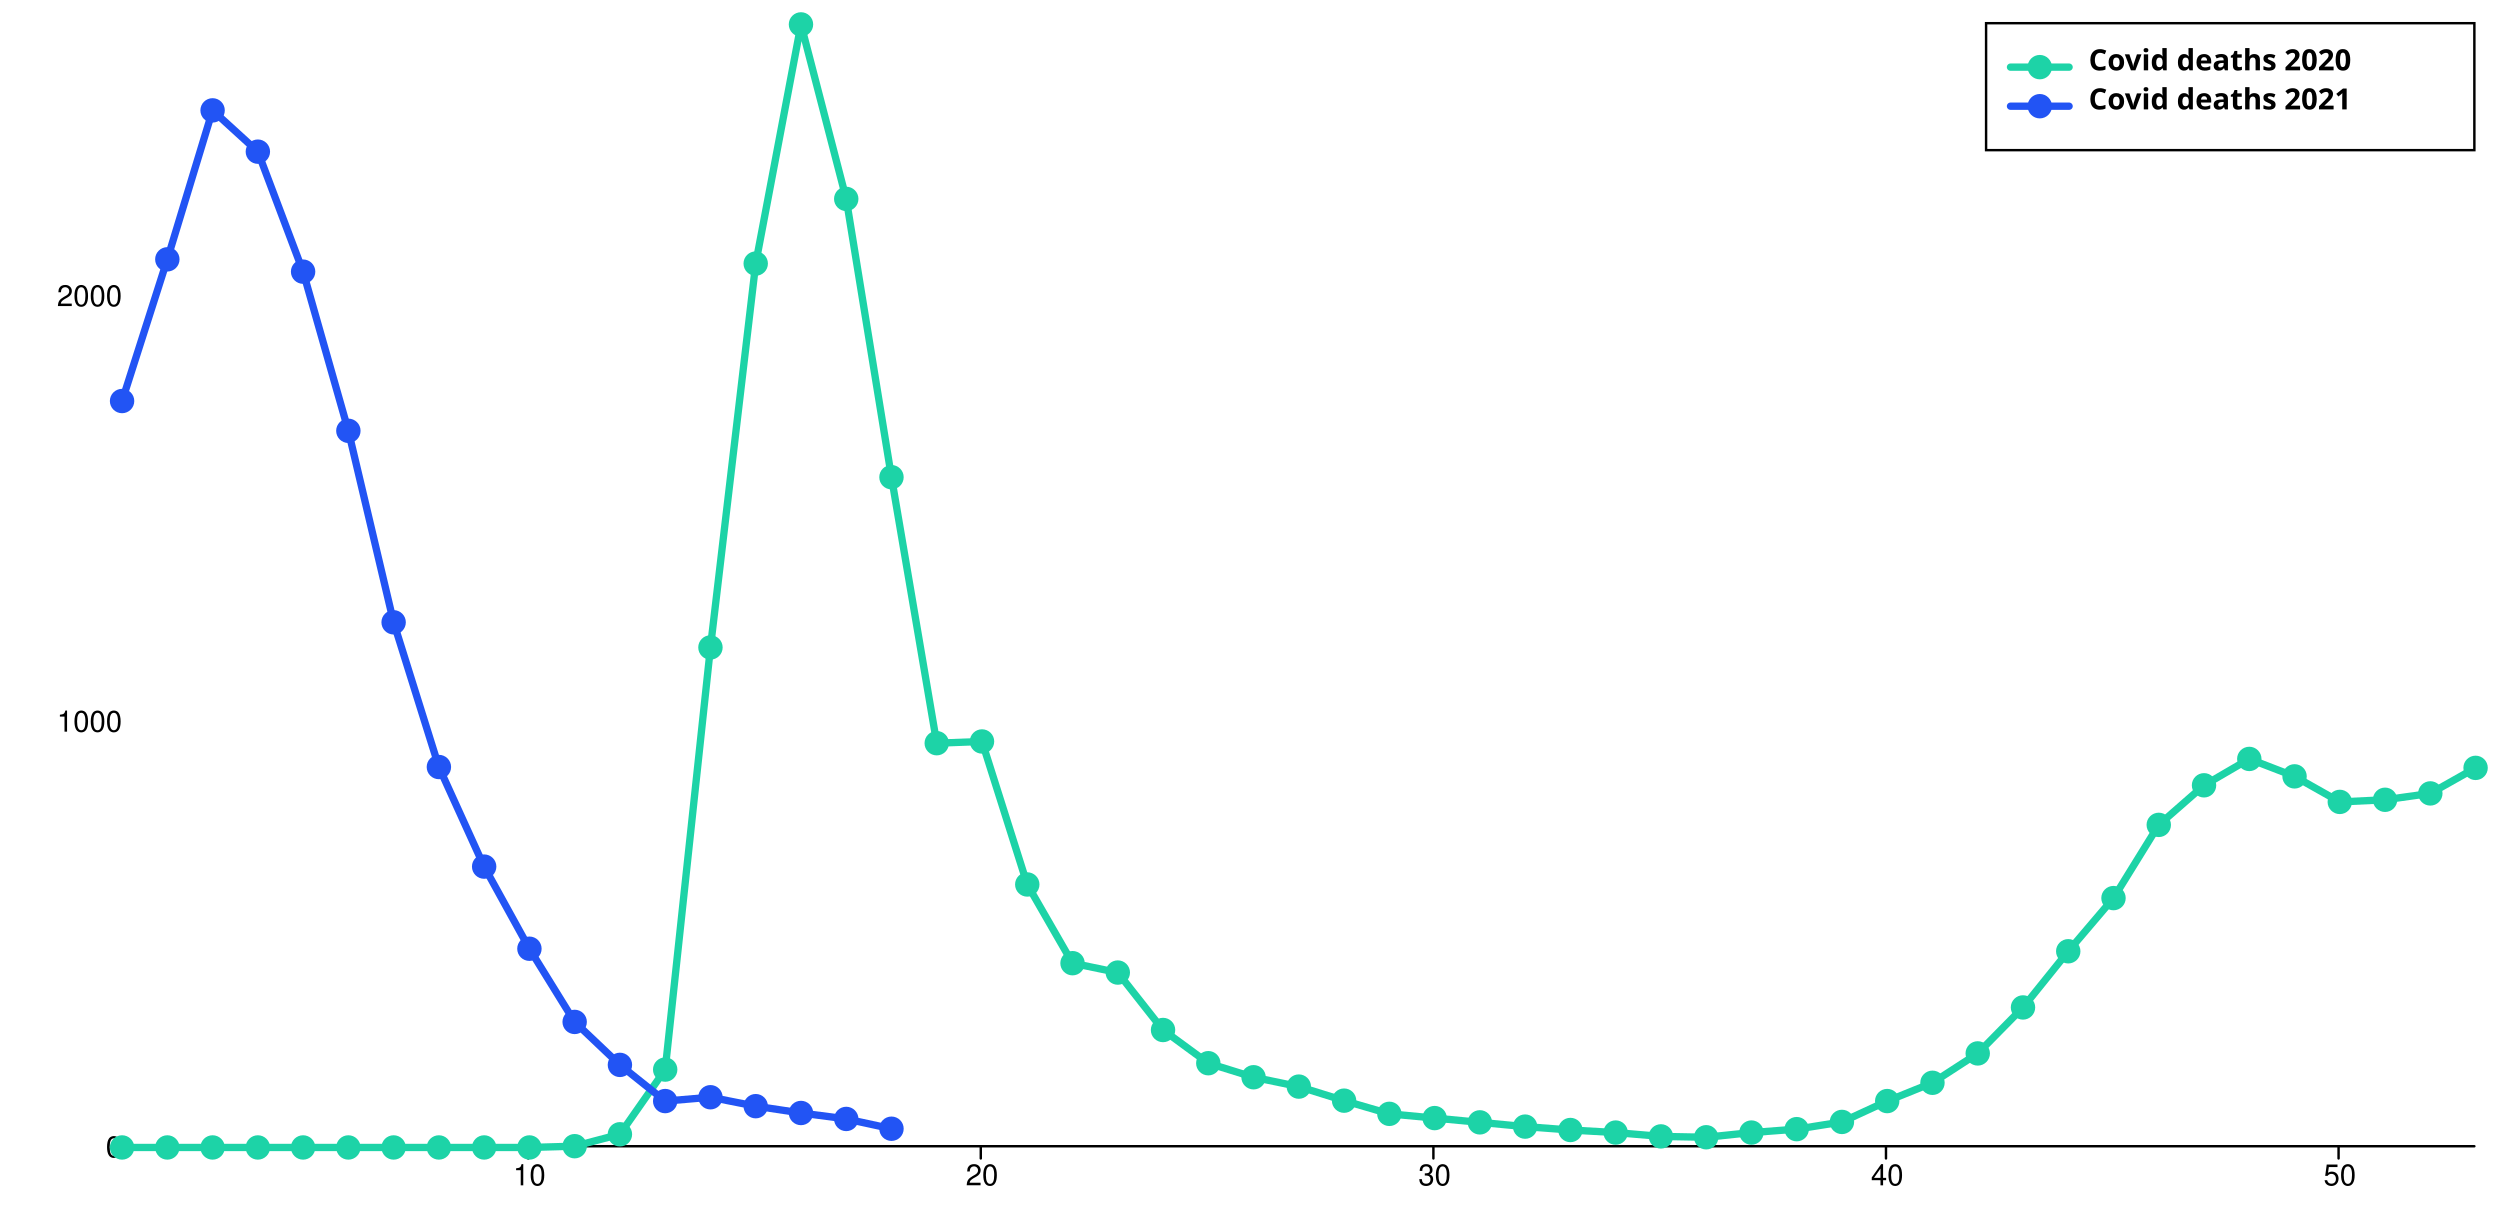
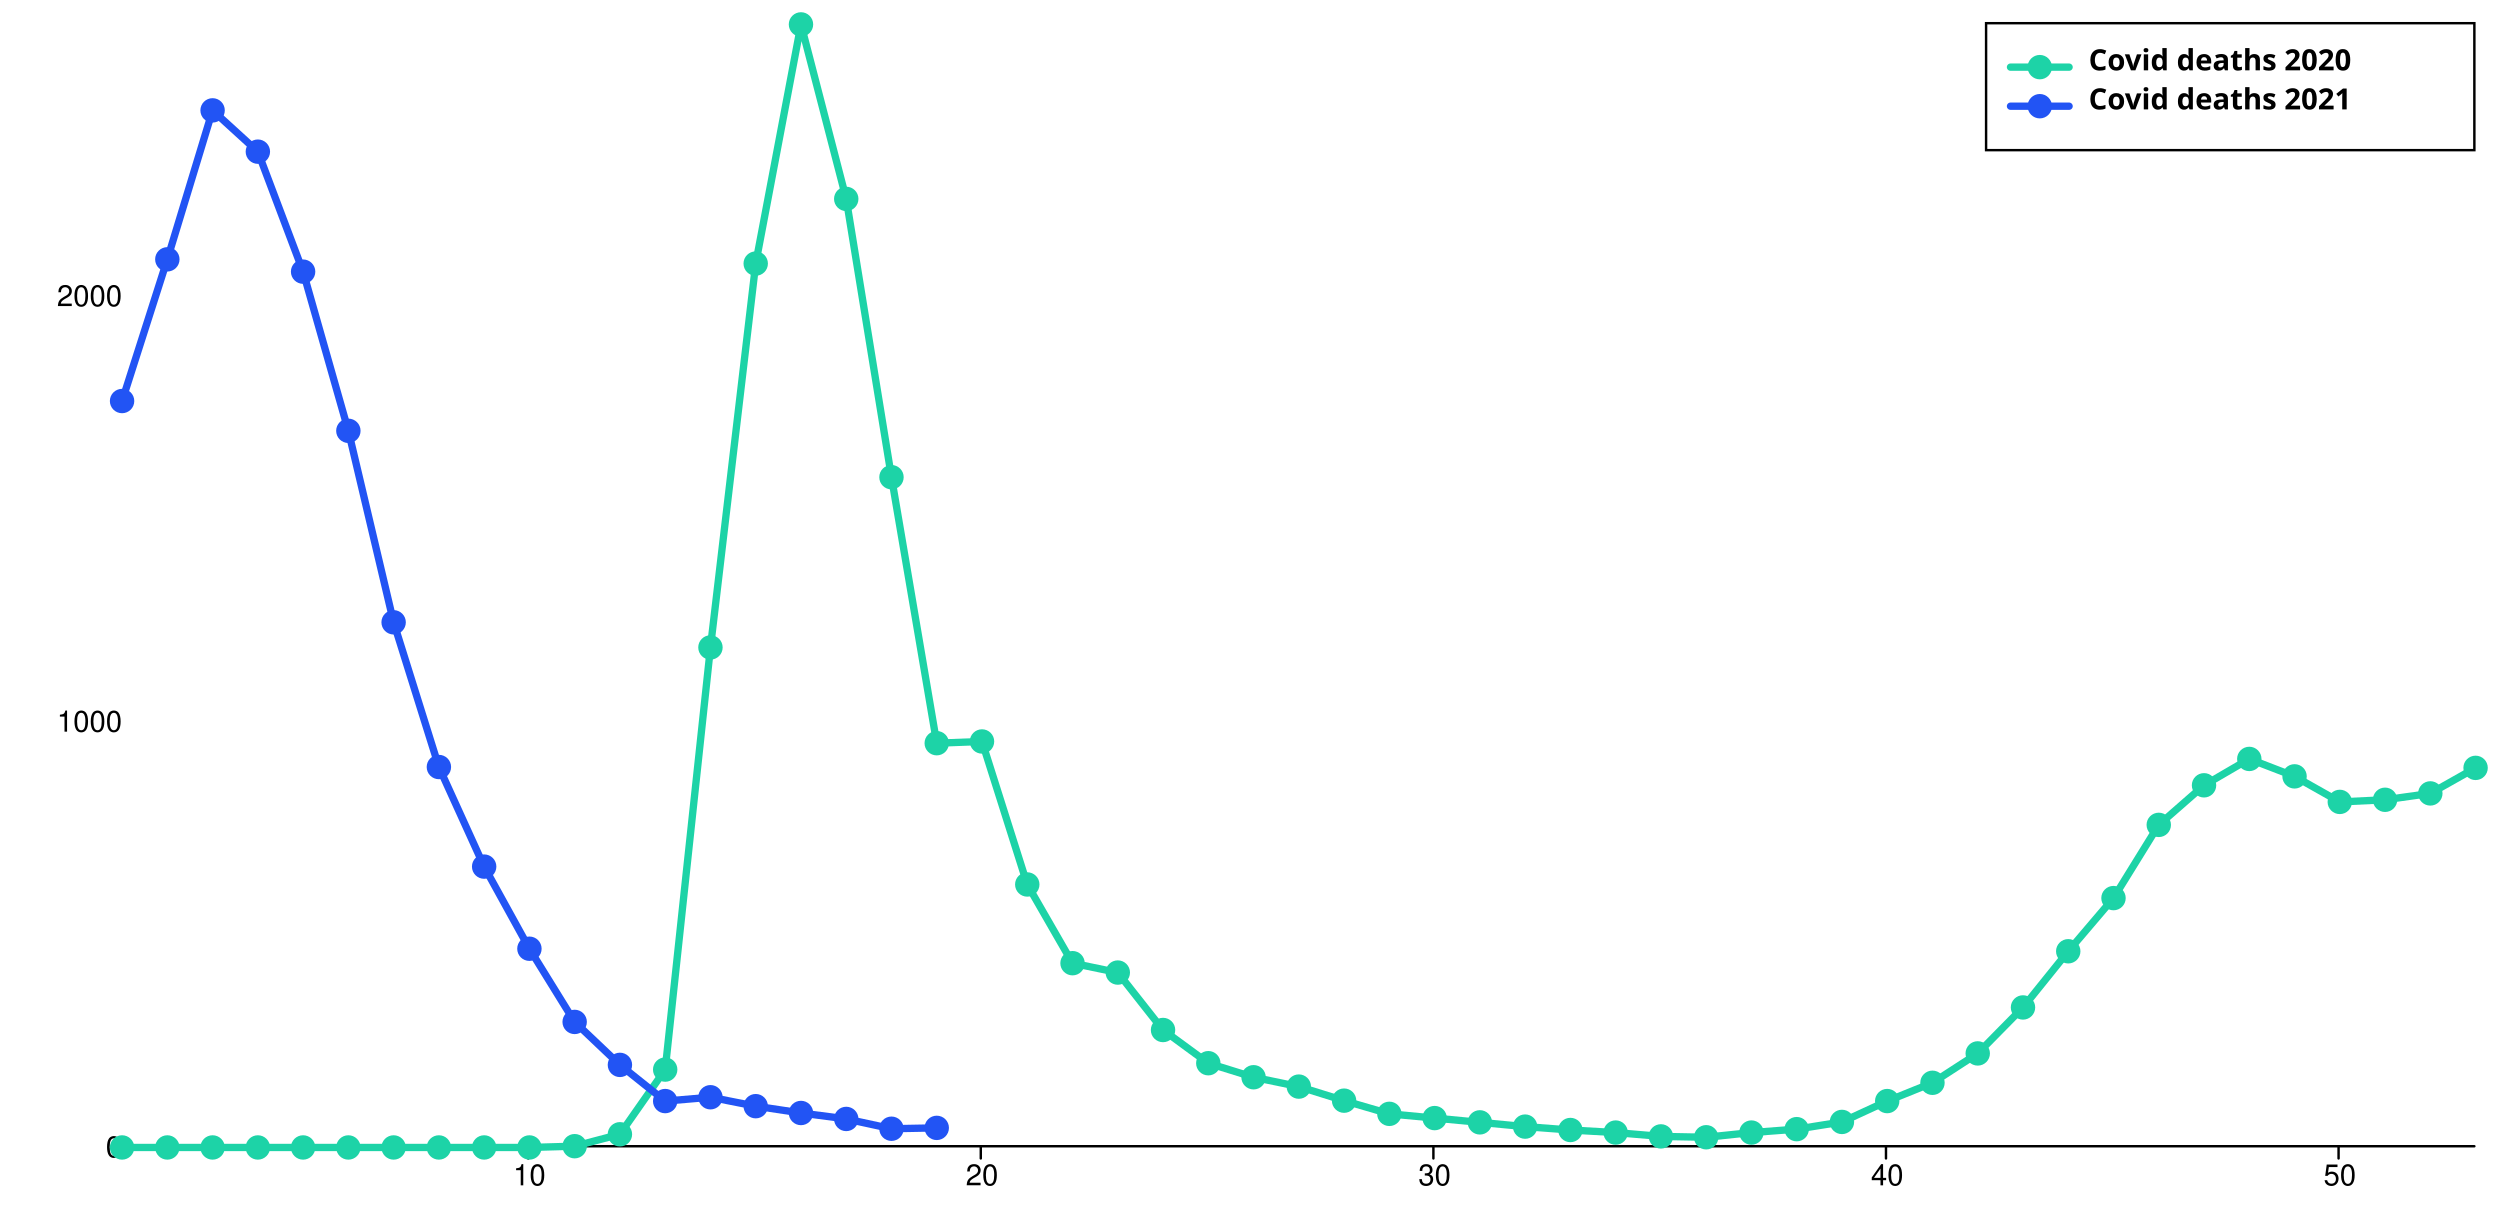
<svg xmlns="http://www.w3.org/2000/svg" width="1024" height="500" viewBox="0 0 1024 500" style="overflow:display" preserveAspectRatio="xMinYMin meet" overflow="visible">
  <defs>
    <style>
	.data-series path.line { fill-opacity: 0; stroke: black; }
	.data-series:hover path.line, .data-series.on path.line { cursor:pointer; }
	.data-series path.line.dotted { stroke-dasharray: 12 20 }
	#covid-deaths-2020-65-79:hover path.line, #covid-deaths-2020-65-79.on path.line { stroke-width: 5; }
	.data-series-0:hover circle, .data-series-0.on circle { display: inline; cursor:pointer; }
	#covid-deaths-2021-65-79:hover path.line, #covid-deaths-2021-65-79.on path.line { stroke-width: 5; }
	.data-series-1:hover circle, .data-series-1.on circle { display: inline; cursor:pointer; }
	.key rect { fill:transparent;stroke-width:1;stroke:black; }
	.key text { text-anchor:start;dominant-baseline:hanging;font-weight:bold;fill:black;stroke-width:0;font-family:sans-serif; }
	.graph-grid { font-family: "Helvetica Neue",Helvetica,Arial,"Lucida Grande",sans-serif; }
	.graph-grid line { stroke: black; stroke-width: 1; stroke-linecap: round; }
	.graph-grid.graph-grid-x text { text-anchor: middle; dominant-baseline: hanging; transform: translateY(10px); }
	.graph-grid.graph-grid-y text { text-anchor: end; dominant-baseline: middle; transform: translateX(-10px); }
	</style>
  </defs>
  <g class="graph-grid graph-grid-y">
    <line x1="49.50" y1="469.50" x2="1013.50" y2="469.50" data-left="50" />
    <text x="60" y="470" text-anchor="end">0</text>
    <text x="60" y="295.692" text-anchor="end">1000</text>
    <text x="60" y="121.383" text-anchor="end">2000</text>
    <text style="text-anchor:middle;dominant-baseline:hanging;font-weight:bold;transform: translateY(240px) rotate(-90deg);" />
  </g>
  <g class="graph-grid graph-grid-x">
    <line class="tick" x1="216.35" y1="469.50" x2="216.35" y2="474.50" />
    <text x="216.846" y="470" text-anchor="middle">10</text>
    <line class="tick" x1="401.73" y1="469.50" x2="401.73" y2="474.50" />
    <text x="402.231" y="470" text-anchor="middle">20</text>
    <line class="tick" x1="587.12" y1="469.50" x2="587.12" y2="474.50" />
    <text x="587.615" y="470" text-anchor="middle">30</text>
    <line class="tick" x1="772.50" y1="469.50" x2="772.50" y2="474.50" />
    <text x="773" y="470" text-anchor="middle">40</text>
    <line class="tick" x1="957.88" y1="469.50" x2="957.88" y2="474.50" />
    <text x="958.385" y="470" text-anchor="middle">50</text>
    <text style="text-anchor:middle;dominant-baseline:hanging;font-weight:bold;transform: translateY(240px) rotate(-90deg);" />
  </g>
  <g id="covid-deaths-2020-65-79" class="data-series data-series-0">
    <path d="M 50.00,470.00L 68.54,470.00L 87.08,470.00L 105.62,470.00L 124.15,470.00L 142.69,470.00L 161.23,470.00L 179.77,470.00L 198.31,470.00L 216.85,470.00L 235.38,469.48L 253.92,464.60L 272.46,438.10L 291.00,265.19L 309.54,107.96L 328.08,10.00L 346.62,81.47L 365.15,195.46L 383.69,304.41L 402.23,303.71L 420.77,362.28L 439.31,394.52L 457.85,398.36L 476.38,421.89L 494.92,435.49L 513.46,441.24L 532.00,445.07L 550.54,450.83L 569.08,456.23L 587.62,457.97L 606.15,459.72L 624.69,461.46L 643.23,462.85L 661.77,463.90L 680.31,465.47L 698.85,465.82L 717.38,463.90L 735.92,462.50L 754.46,459.54L 773.00,451.00L 791.54,443.51L 810.08,431.48L 828.62,412.65L 847.15,389.64L 865.69,367.86L 884.23,337.87L 902.77,321.66L 921.31,310.86L 939.85,318.00L 958.38,328.46L 976.92,327.59L 995.46,324.98L 1014.00,314.52" class="line" style="stroke:#1DD3A7" stroke-width="3" stroke-linecap="round" />
    <circle cx="50.00" cy="470.00" data-y="0.00" data-x="1" r="5" fill="#1DD3A7" />
    <circle cx="68.54" cy="470.00" data-y="0.00" data-x="2" r="5" fill="#1DD3A7" />
    <circle cx="87.08" cy="470.00" data-y="0.00" data-x="3" r="5" fill="#1DD3A7" />
    <circle cx="105.62" cy="470.00" data-y="0.00" data-x="4" r="5" fill="#1DD3A7" />
    <circle cx="124.15" cy="470.00" data-y="0.00" data-x="5" r="5" fill="#1DD3A7" />
    <circle cx="142.69" cy="470.00" data-y="0.00" data-x="6" r="5" fill="#1DD3A7" />
    <circle cx="161.23" cy="470.00" data-y="0.00" data-x="7" r="5" fill="#1DD3A7" />
    <circle cx="179.77" cy="470.00" data-y="0.00" data-x="8" r="5" fill="#1DD3A7" />
    <circle cx="198.31" cy="470.00" data-y="0.00" data-x="9" r="5" fill="#1DD3A7" />
    <circle cx="216.85" cy="470.00" data-y="0.00" data-x="10" r="5" fill="#1DD3A7" />
    <circle cx="235.38" cy="469.48" data-y="3.00" data-x="11" r="5" fill="#1DD3A7" />
    <circle cx="253.92" cy="464.60" data-y="31.00" data-x="12" r="5" fill="#1DD3A7" />
    <circle cx="272.46" cy="438.10" data-y="183.00" data-x="13" r="5" fill="#1DD3A7" />
    <circle cx="291.00" cy="265.19" data-y="1175.00" data-x="14" r="5" fill="#1DD3A7" />
    <circle cx="309.54" cy="107.96" data-y="2077.00" data-x="15" r="5" fill="#1DD3A7" />
    <circle cx="328.08" cy="10.00" data-y="2639.00" data-x="16" r="5" fill="#1DD3A7" />
    <circle cx="346.62" cy="81.47" data-y="2229.00" data-x="17" r="5" fill="#1DD3A7" />
    <circle cx="365.15" cy="195.46" data-y="1575.00" data-x="18" r="5" fill="#1DD3A7" />
    <circle cx="383.69" cy="304.41" data-y="950.00" data-x="19" r="5" fill="#1DD3A7" />
    <circle cx="402.23" cy="303.71" data-y="954.00" data-x="20" r="5" fill="#1DD3A7" />
    <circle cx="420.77" cy="362.28" data-y="618.00" data-x="21" r="5" fill="#1DD3A7" />
    <circle cx="439.31" cy="394.52" data-y="433.00" data-x="22" r="5" fill="#1DD3A7" />
    <circle cx="457.85" cy="398.36" data-y="411.00" data-x="23" r="5" fill="#1DD3A7" />
    <circle cx="476.38" cy="421.89" data-y="276.00" data-x="24" r="5" fill="#1DD3A7" />
    <circle cx="494.92" cy="435.49" data-y="198.00" data-x="25" r="5" fill="#1DD3A7" />
    <circle cx="513.46" cy="441.24" data-y="165.00" data-x="26" r="5" fill="#1DD3A7" />
    <circle cx="532.00" cy="445.07" data-y="143.00" data-x="27" r="5" fill="#1DD3A7" />
    <circle cx="550.54" cy="450.83" data-y="110.00" data-x="28" r="5" fill="#1DD3A7" />
    <circle cx="569.08" cy="456.23" data-y="79.00" data-x="29" r="5" fill="#1DD3A7" />
    <circle cx="587.62" cy="457.97" data-y="69.00" data-x="30" r="5" fill="#1DD3A7" />
    <circle cx="606.15" cy="459.72" data-y="59.00" data-x="31" r="5" fill="#1DD3A7" />
    <circle cx="624.69" cy="461.46" data-y="49.00" data-x="32" r="5" fill="#1DD3A7" />
    <circle cx="643.23" cy="462.85" data-y="41.00" data-x="33" r="5" fill="#1DD3A7" />
    <circle cx="661.77" cy="463.90" data-y="35.00" data-x="34" r="5" fill="#1DD3A7" />
    <circle cx="680.31" cy="465.47" data-y="26.00" data-x="35" r="5" fill="#1DD3A7" />
    <circle cx="698.85" cy="465.82" data-y="24.00" data-x="36" r="5" fill="#1DD3A7" />
    <circle cx="717.38" cy="463.90" data-y="35.00" data-x="37" r="5" fill="#1DD3A7" />
    <circle cx="735.92" cy="462.50" data-y="43.00" data-x="38" r="5" fill="#1DD3A7" />
    <circle cx="754.46" cy="459.54" data-y="60.00" data-x="39" r="5" fill="#1DD3A7" />
    <circle cx="773.00" cy="451.00" data-y="109.00" data-x="40" r="5" fill="#1DD3A7" />
    <circle cx="791.54" cy="443.51" data-y="152.00" data-x="41" r="5" fill="#1DD3A7" />
    <circle cx="810.08" cy="431.48" data-y="221.00" data-x="42" r="5" fill="#1DD3A7" />
    <circle cx="828.62" cy="412.65" data-y="329.00" data-x="43" r="5" fill="#1DD3A7" />
    <circle cx="847.15" cy="389.64" data-y="461.00" data-x="44" r="5" fill="#1DD3A7" />
    <circle cx="865.69" cy="367.86" data-y="586.00" data-x="45" r="5" fill="#1DD3A7" />
    <circle cx="884.23" cy="337.87" data-y="758.00" data-x="46" r="5" fill="#1DD3A7" />
    <circle cx="902.77" cy="321.66" data-y="851.00" data-x="47" r="5" fill="#1DD3A7" />
    <circle cx="921.31" cy="310.86" data-y="913.00" data-x="48" r="5" fill="#1DD3A7" />
    <circle cx="939.85" cy="318.00" data-y="872.00" data-x="49" r="5" fill="#1DD3A7" />
    <circle cx="958.38" cy="328.46" data-y="812.00" data-x="50" r="5" fill="#1DD3A7" />
    <circle cx="976.92" cy="327.59" data-y="817.00" data-x="51" r="5" fill="#1DD3A7" />
    <circle cx="995.46" cy="324.98" data-y="832.00" data-x="52" r="5" fill="#1DD3A7" />
    <circle cx="1014.00" cy="314.52" data-y="892.00" data-x="53" r="5" fill="#1DD3A7" />
  </g>
  <g id="covid-deaths-2021-65-79" class="data-series data-series-1">
-     <path d="M 50.00,164.26L 68.54,106.22L 87.08,45.21L 105.62,62.12L 124.15,111.27L 142.69,176.46L 161.23,254.90L 179.77,314.17L 198.31,354.96L 216.85,388.60L 235.38,418.58L 253.92,436.18L 272.46,451.00L 291.00,449.43L 309.54,453.09L 328.08,455.88L 346.62,458.32L 365.15,462.33" class="line" style="stroke:#2254F4" stroke-width="3" stroke-linecap="round" />
+     <path d="M 50.00,164.26L 68.54,106.22L 87.08,45.21L 105.62,62.12L 124.15,111.27L 142.69,176.46L 161.23,254.90L 179.77,314.17L 198.31,354.96L 216.85,388.60L 235.38,418.58L 253.92,436.18L 272.46,451.00L 291.00,449.43L 309.54,453.09L 328.08,455.88L 346.62,458.32L 365.15,462.33L 383.69,461.98" class="line" style="stroke:#2254F4" stroke-width="3" stroke-linecap="round" />
    <circle cx="50.00" cy="164.26" data-y="1754.00" data-x="1" r="5" fill="#2254F4" />
    <circle cx="68.54" cy="106.22" data-y="2087.00" data-x="2" r="5" fill="#2254F4" />
    <circle cx="87.08" cy="45.21" data-y="2437.00" data-x="3" r="5" fill="#2254F4" />
    <circle cx="105.62" cy="62.12" data-y="2340.00" data-x="4" r="5" fill="#2254F4" />
    <circle cx="124.15" cy="111.27" data-y="2058.00" data-x="5" r="5" fill="#2254F4" />
    <circle cx="142.69" cy="176.46" data-y="1684.00" data-x="6" r="5" fill="#2254F4" />
    <circle cx="161.23" cy="254.90" data-y="1234.00" data-x="7" r="5" fill="#2254F4" />
    <circle cx="179.77" cy="314.17" data-y="894.00" data-x="8" r="5" fill="#2254F4" />
    <circle cx="198.31" cy="354.96" data-y="660.00" data-x="9" r="5" fill="#2254F4" />
    <circle cx="216.85" cy="388.60" data-y="467.00" data-x="10" r="5" fill="#2254F4" />
    <circle cx="235.38" cy="418.58" data-y="295.00" data-x="11" r="5" fill="#2254F4" />
    <circle cx="253.92" cy="436.18" data-y="194.00" data-x="12" r="5" fill="#2254F4" />
    <circle cx="272.46" cy="451.00" data-y="109.00" data-x="13" r="5" fill="#2254F4" />
    <circle cx="291.00" cy="449.43" data-y="118.00" data-x="14" r="5" fill="#2254F4" />
    <circle cx="309.54" cy="453.09" data-y="97.00" data-x="15" r="5" fill="#2254F4" />
    <circle cx="328.08" cy="455.88" data-y="81.00" data-x="16" r="5" fill="#2254F4" />
    <circle cx="346.62" cy="458.32" data-y="67.00" data-x="17" r="5" fill="#2254F4" />
    <circle cx="365.15" cy="462.33" data-y="44.00" data-x="18" r="5" fill="#2254F4" />
+     <circle cx="383.69" cy="461.98" data-y="46.00" data-x="19" r="5" fill="#2254F4" />
  </g>
  <g class="key">
    <rect x="813.5" y="9.5" width="200" height="52" />
    <g id="covid-deaths-2020-65-79-key">&gt;	<text x="823.5" y="19.5">
        <tspan dx="32" dy="0">Covid deaths 2020</tspan>
      </text>
      <path d="M823.50,27.50 l 24 0" class="line" style="stroke:#1DD3A7" stroke-width="3" stroke-linecap="round" />
      <circle cx="835.50" cy="27.50" r="5" fill="#1DD3A7" />
    </g>
    <g id="covid-deaths-2021-65-79-key">&gt;	<text x="823.5" y="35.5">
        <tspan dx="32" dy="0">Covid deaths 2021</tspan>
      </text>
      <path d="M823.50,43.50 l 24 0" class="line" style="stroke:#2254F4" stroke-width="3" stroke-linecap="round" />
      <circle cx="835.50" cy="43.50" r="5" fill="#2254F4" />
    </g>
  </g>
</svg>
